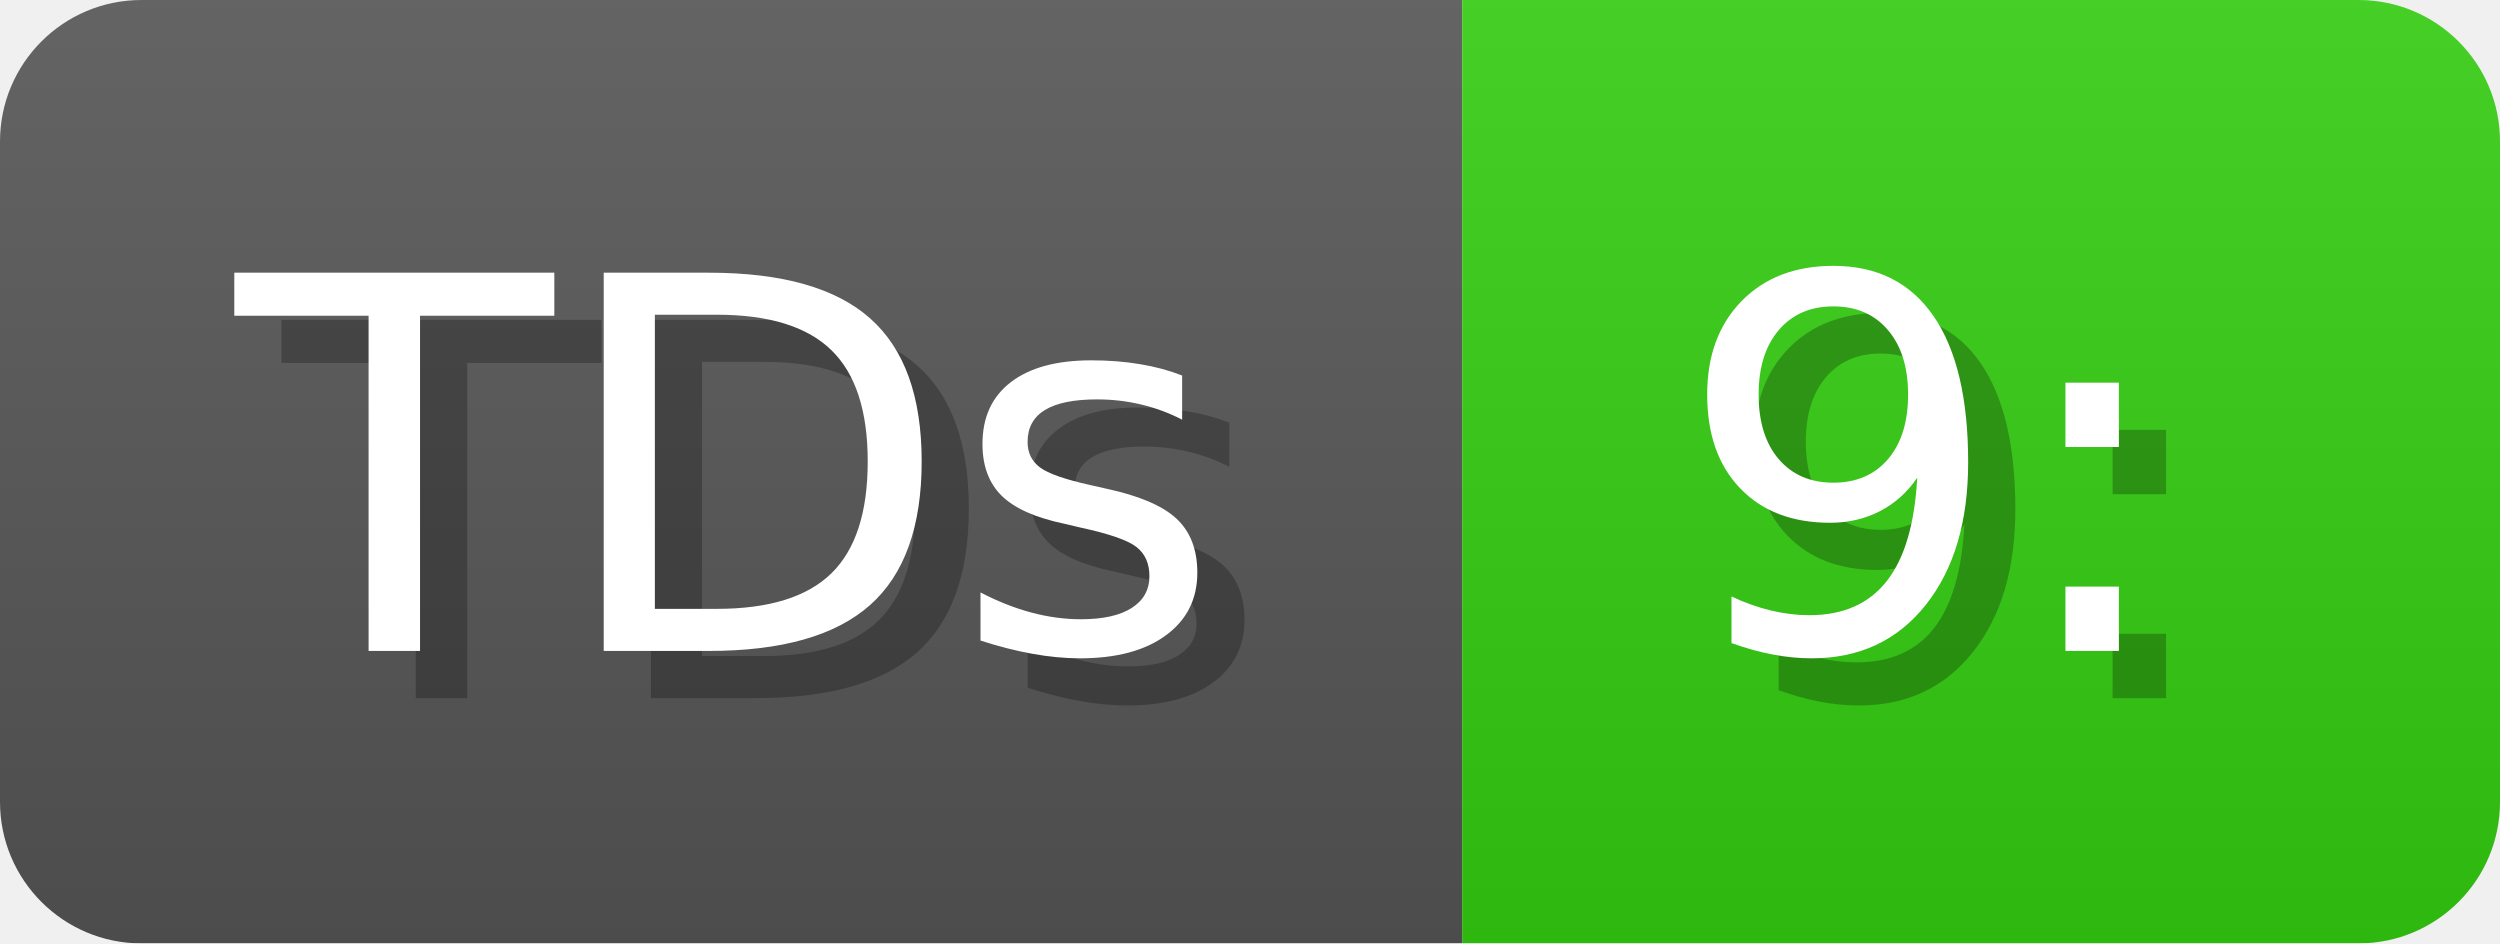
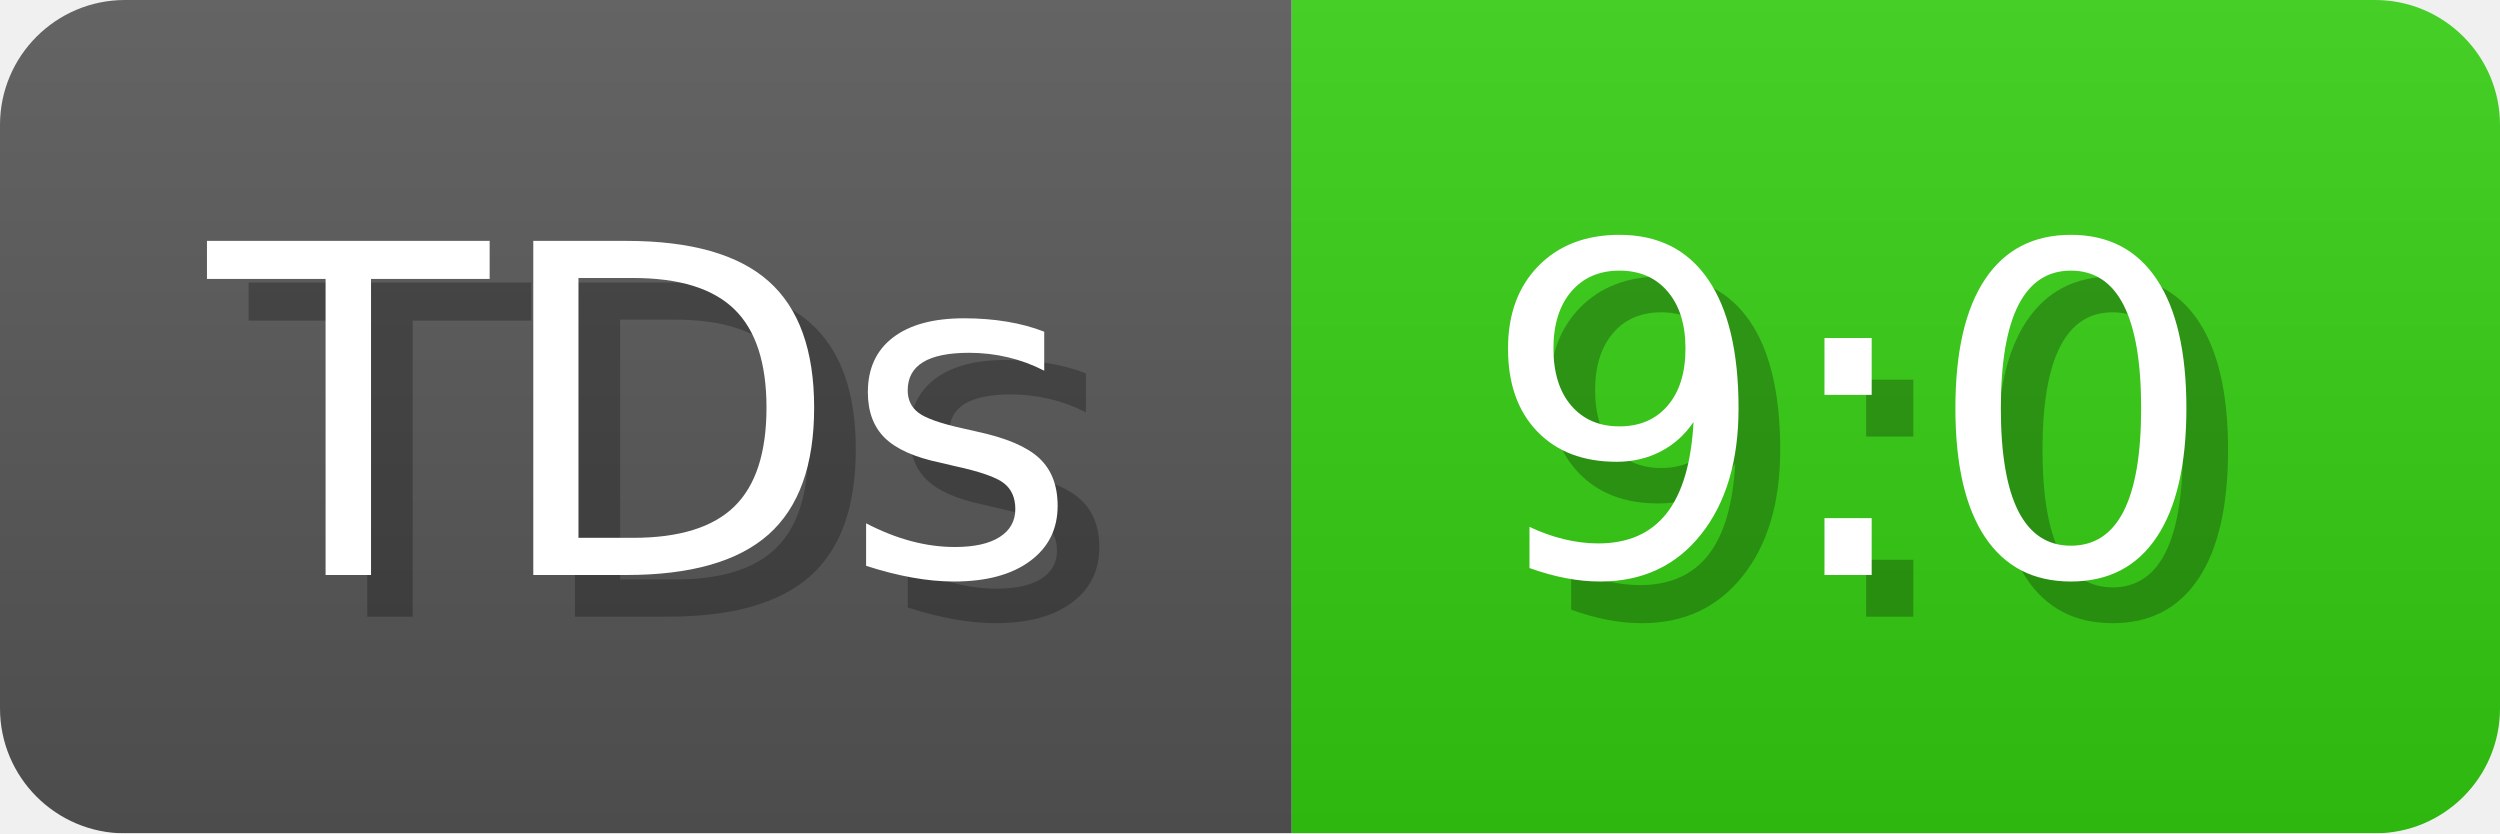
- <svg xmlns="http://www.w3.org/2000/svg" width="53" height="20" viewBox="0 0 530 200" role="img" aria-label="TDs: 9:">
+ <svg xmlns="http://www.w3.org/2000/svg" width="60" height="20" viewBox="0 0 600 200" role="img" aria-label="TDs: 9:0">
  <linearGradient id="a" x2="0" y2="100%">
    <stop offset="0" stop-opacity=".1" stop-color="#EEE" />
    <stop offset="1" stop-opacity=".1" />
  </linearGradient>
  <mask id="m">
-     <rect width="530" height="200" rx="30" fill="#FFF" />
+     <rect width="600" height="200" rx="30" fill="#FFF" />
  </mask>
  <g mask="url(#m)">
    <rect width="310" height="200" fill="#555" />
-     <rect width="220" height="200" fill="#3C1" x="310" />
-     <rect width="530" height="200" fill="url(#a)" />
+     <rect width="290" height="200" fill="#3C1" x="310" />
+     <rect width="600" height="200" fill="url(#a)" />
  </g>
  <g aria-hidden="true" fill="#fff" text-anchor="start" font-family="Verdana,DejaVu Sans,sans-serif" font-size="110">
    <text x="60" y="148" textLength="210" fill="#000" opacity="0.25">TDs</text>
    <text x="50" y="138" textLength="210">TDs</text>
-     <text x="365" y="148" textLength="120" fill="#000" opacity="0.25">9:</text>
-     <text x="355" y="138" textLength="120">9:</text>
+     <text x="365" y="148" textLength="190" fill="#000" opacity="0.25">9:0</text>
+     <text x="355" y="138" textLength="190">9:0</text>
  </g>
</svg>
